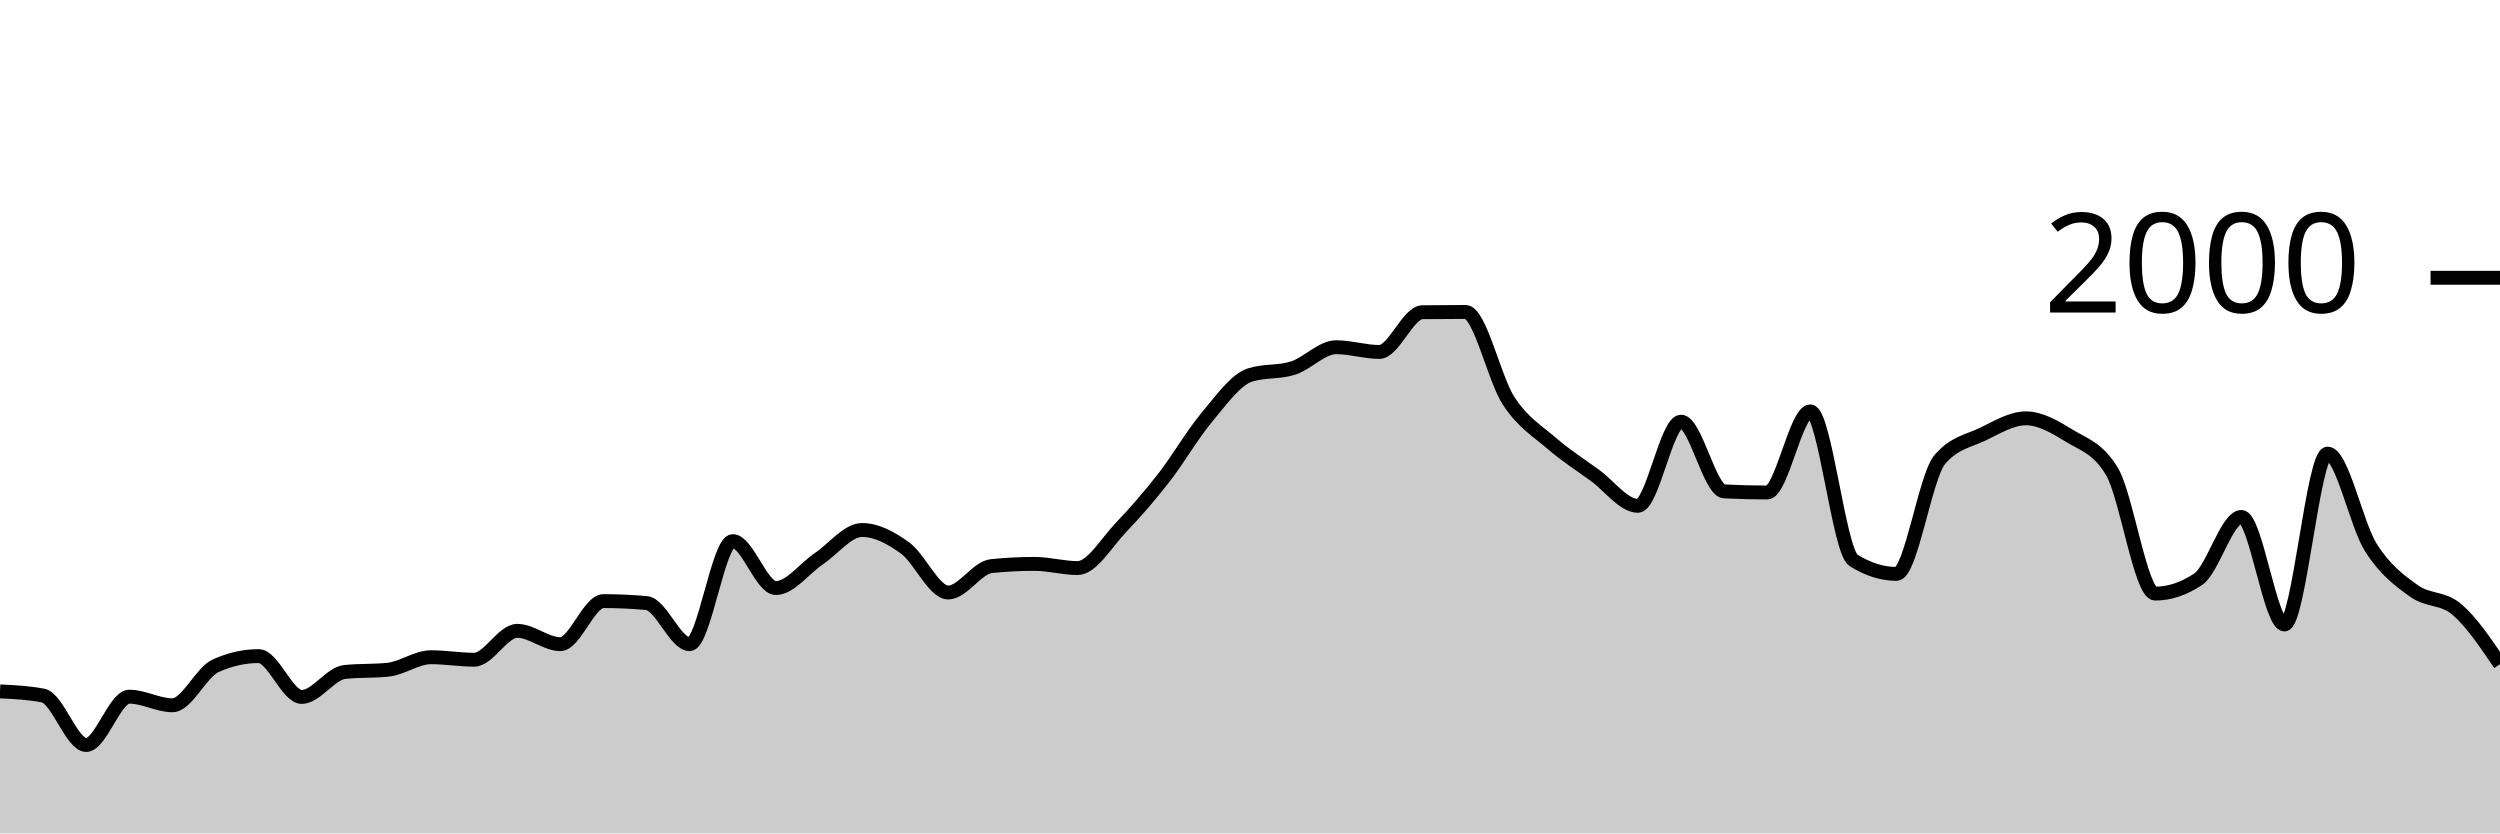
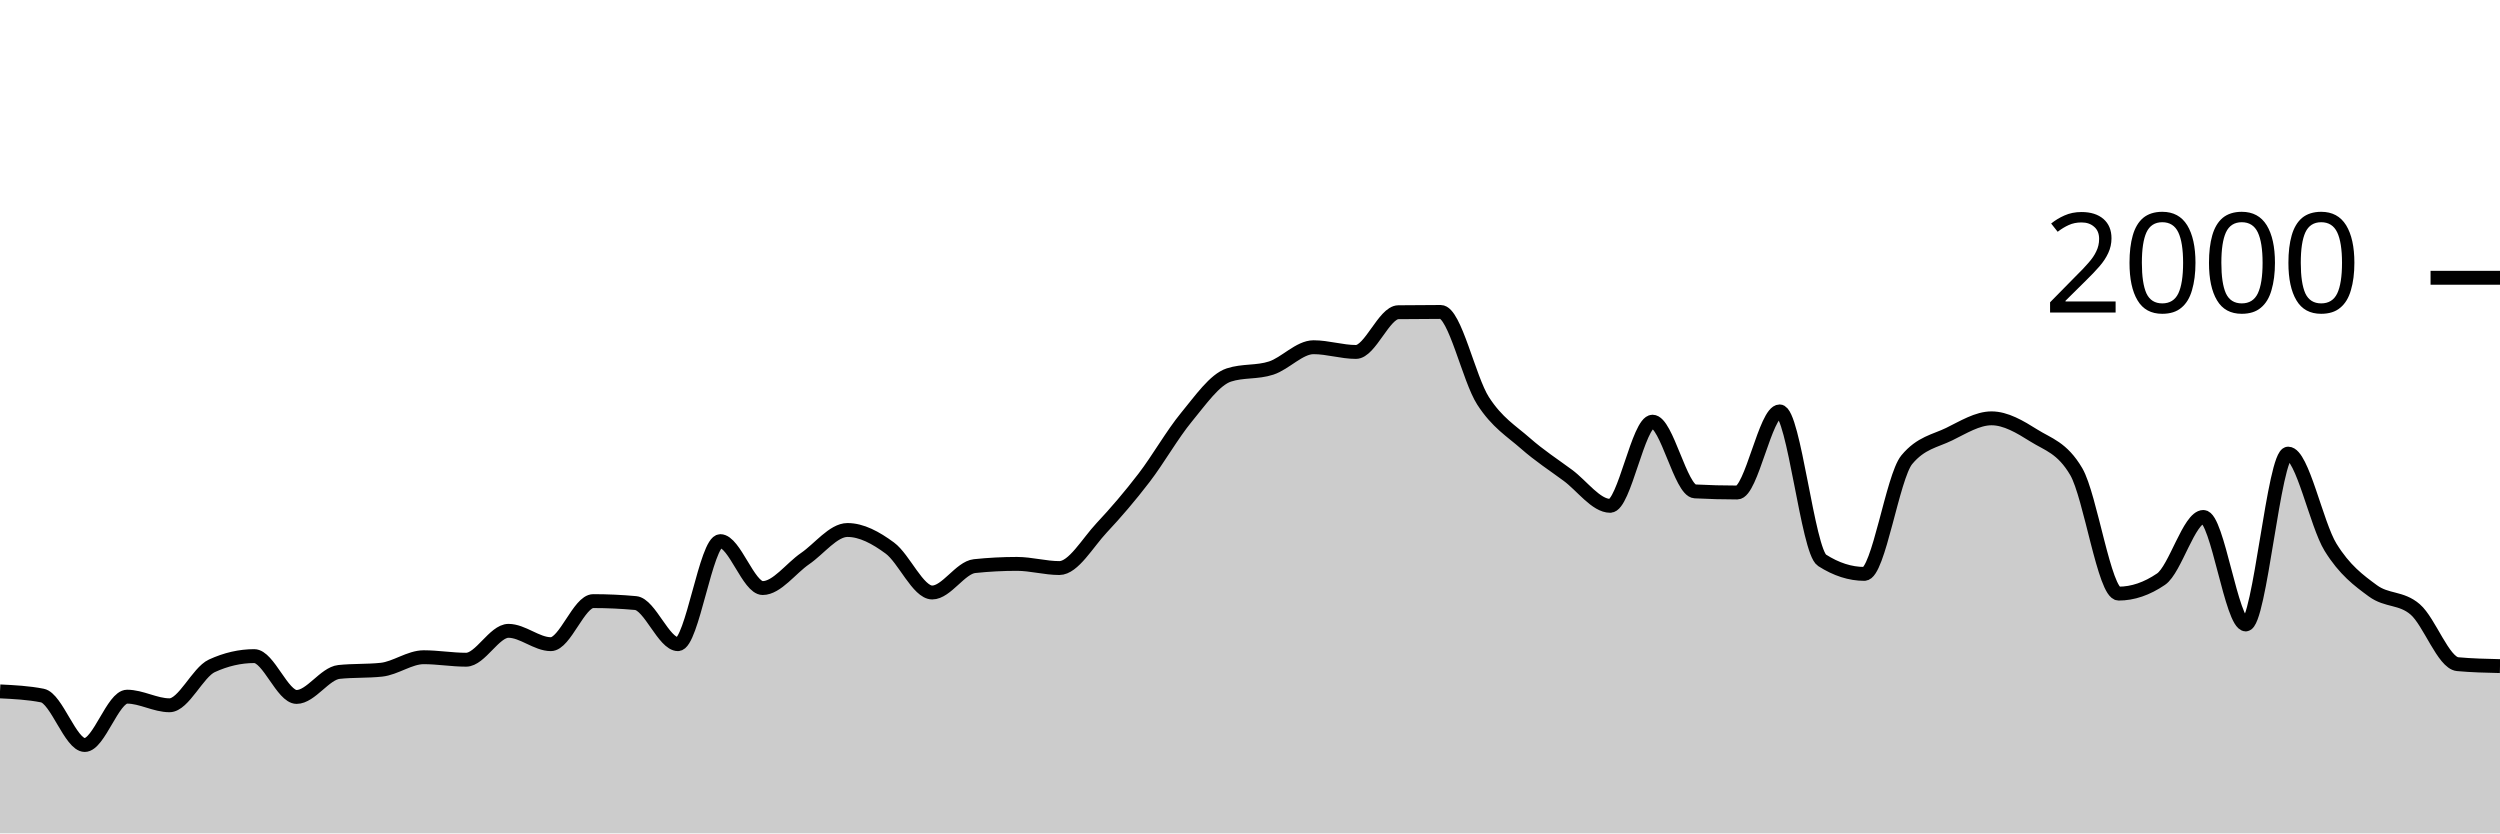
<svg xmlns="http://www.w3.org/2000/svg" viewBox="0 0 180 60">
  <g transform="translate(0,20)">
-     <path class="area" fill="rgba(0, 0, 0, 0.2)" d="M0,29.78C1.034,29.83,2.069,29.88,3.103,30.08C4.138,30.28,5.172,33.64,6.207,33.64C7.241,33.64,8.276,30.16,9.31,30.16C10.345,30.16,11.379,30.78,12.414,30.78C13.448,30.78,14.483,28.407,15.517,27.94C16.552,27.473,17.586,27.24,18.621,27.24C19.655,27.24,20.69,30.18,21.724,30.18C22.759,30.18,23.793,28.487,24.828,28.38C25.862,28.273,26.897,28.327,27.931,28.22C28.966,28.113,30,27.32,31.034,27.32C32.069,27.32,33.103,27.5,34.138,27.5C35.172,27.5,36.207,25.42,37.241,25.42C38.276,25.42,39.31,26.38,40.345,26.38C41.379,26.38,42.414,23.28,43.448,23.28C44.483,23.28,45.517,23.327,46.552,23.42C47.586,23.513,48.621,26.38,49.655,26.38C50.69,26.38,51.724,18.96,52.759,18.96C53.793,18.96,54.828,22.34,55.862,22.34C56.897,22.34,57.931,20.917,58.966,20.22C60,19.523,61.034,18.16,62.069,18.16C63.103,18.16,64.138,18.71,65.172,19.46C66.207,20.21,67.241,22.66,68.276,22.66C69.31,22.66,70.345,20.867,71.379,20.76C72.414,20.653,73.448,20.6,74.483,20.6C75.517,20.6,76.552,20.9,77.586,20.9C78.621,20.9,79.655,19.083,80.69,18C81.724,16.917,82.759,15.727,83.793,14.4C84.828,13.073,85.862,11.273,86.897,10.04C87.931,8.807,88.966,7.333,90,7C91.034,6.667,92.069,6.833,93.103,6.5C94.138,6.167,95.172,5,96.207,5C97.241,5,98.276,5.34,99.31,5.34C100.345,5.34,101.379,2.493,102.414,2.48C103.448,2.467,104.483,2.46,105.517,2.46C106.552,2.46,107.586,7.283,108.621,8.86C109.655,10.437,110.69,11.027,111.724,11.92C112.759,12.813,113.793,13.47,114.828,14.22C115.862,14.97,116.897,16.42,117.931,16.42C118.966,16.42,120,10.36,121.034,10.36C122.069,10.36,123.103,15.327,124.138,15.38C125.172,15.433,126.207,15.46,127.241,15.46C128.276,15.46,129.31,9.62,130.345,9.62C131.379,9.62,132.414,19.687,133.448,20.34C134.483,20.993,135.517,21.32,136.552,21.32C137.586,21.32,138.621,14.327,139.655,13.1C140.69,11.873,141.724,11.757,142.759,11.26C143.793,10.763,144.828,10.12,145.862,10.12C146.897,10.12,147.931,10.72,148.966,11.36C150,12,151.034,12.227,152.069,13.96C153.103,15.693,154.138,22.74,155.172,22.74C156.207,22.74,157.241,22.393,158.276,21.7C159.31,21.007,160.345,17.22,161.379,17.22C162.414,17.22,163.448,24.96,164.483,24.96C165.517,24.96,166.552,12.66,167.586,12.66C168.621,12.66,169.655,17.753,170.69,19.4C171.724,21.047,172.759,21.793,173.793,22.54C174.828,23.287,175.862,23,176.897,23.88C177.931,24.76,178.966,26.29,180,27.82L180,40C178.966,40,177.931,40,176.897,40C175.862,40,174.828,40,173.793,40C172.759,40,171.724,40,170.69,40C169.655,40,168.621,40,167.586,40C166.552,40,165.517,40,164.483,40C163.448,40,162.414,40,161.379,40C160.345,40,159.31,40,158.276,40C157.241,40,156.207,40,155.172,40C154.138,40,153.103,40,152.069,40C151.034,40,150,40,148.966,40C147.931,40,146.897,40,145.862,40C144.828,40,143.793,40,142.759,40C141.724,40,140.69,40,139.655,40C138.621,40,137.586,40,136.552,40C135.517,40,134.483,40,133.448,40C132.414,40,131.379,40,130.345,40C129.31,40,128.276,40,127.241,40C126.207,40,125.172,40,124.138,40C123.103,40,122.069,40,121.034,40C120,40,118.966,40,117.931,40C116.897,40,115.862,40,114.828,40C113.793,40,112.759,40,111.724,40C110.69,40,109.655,40,108.621,40C107.586,40,106.552,40,105.517,40C104.483,40,103.448,40,102.414,40C101.379,40,100.345,40,99.31,40C98.276,40,97.241,40,96.207,40C95.172,40,94.138,40,93.103,40C92.069,40,91.034,40,90,40C88.966,40,87.931,40,86.897,40C85.862,40,84.828,40,83.793,40C82.759,40,81.724,40,80.69,40C79.655,40,78.621,40,77.586,40C76.552,40,75.517,40,74.483,40C73.448,40,72.414,40,71.379,40C70.345,40,69.31,40,68.276,40C67.241,40,66.207,40,65.172,40C64.138,40,63.103,40,62.069,40C61.034,40,60,40,58.966,40C57.931,40,56.897,40,55.862,40C54.828,40,53.793,40,52.759,40C51.724,40,50.69,40,49.655,40C48.621,40,47.586,40,46.552,40C45.517,40,44.483,40,43.448,40C42.414,40,41.379,40,40.345,40C39.31,40,38.276,40,37.241,40C36.207,40,35.172,40,34.138,40C33.103,40,32.069,40,31.034,40C30,40,28.966,40,27.931,40C26.897,40,25.862,40,24.828,40C23.793,40,22.759,40,21.724,40C20.69,40,19.655,40,18.621,40C17.586,40,16.552,40,15.517,40C14.483,40,13.448,40,12.414,40C11.379,40,10.345,40,9.31,40C8.276,40,7.241,40,6.207,40C5.172,40,4.138,40,3.103,40C2.069,40,1.034,40,0,40Z" />
-     <path class="line" stroke="black" fill="none" d="M0,29.78C1.034,29.83,2.069,29.88,3.103,30.08C4.138,30.28,5.172,33.64,6.207,33.64C7.241,33.64,8.276,30.16,9.31,30.16C10.345,30.16,11.379,30.78,12.414,30.78C13.448,30.78,14.483,28.407,15.517,27.94C16.552,27.473,17.586,27.24,18.621,27.24C19.655,27.24,20.69,30.18,21.724,30.18C22.759,30.18,23.793,28.487,24.828,28.38C25.862,28.273,26.897,28.327,27.931,28.22C28.966,28.113,30,27.32,31.034,27.32C32.069,27.32,33.103,27.5,34.138,27.5C35.172,27.5,36.207,25.42,37.241,25.42C38.276,25.42,39.31,26.38,40.345,26.38C41.379,26.38,42.414,23.28,43.448,23.28C44.483,23.28,45.517,23.327,46.552,23.42C47.586,23.513,48.621,26.38,49.655,26.38C50.69,26.38,51.724,18.96,52.759,18.96C53.793,18.96,54.828,22.34,55.862,22.34C56.897,22.34,57.931,20.917,58.966,20.22C60,19.523,61.034,18.16,62.069,18.16C63.103,18.16,64.138,18.71,65.172,19.46C66.207,20.21,67.241,22.66,68.276,22.66C69.31,22.66,70.345,20.867,71.379,20.76C72.414,20.653,73.448,20.6,74.483,20.6C75.517,20.6,76.552,20.9,77.586,20.9C78.621,20.9,79.655,19.083,80.69,18C81.724,16.917,82.759,15.727,83.793,14.4C84.828,13.073,85.862,11.273,86.897,10.04C87.931,8.807,88.966,7.333,90,7C91.034,6.667,92.069,6.833,93.103,6.5C94.138,6.167,95.172,5,96.207,5C97.241,5,98.276,5.34,99.31,5.34C100.345,5.34,101.379,2.493,102.414,2.48C103.448,2.467,104.483,2.46,105.517,2.46C106.552,2.46,107.586,7.283,108.621,8.86C109.655,10.437,110.69,11.027,111.724,11.92C112.759,12.813,113.793,13.47,114.828,14.22C115.862,14.97,116.897,16.42,117.931,16.42C118.966,16.42,120,10.36,121.034,10.36C122.069,10.36,123.103,15.327,124.138,15.38C125.172,15.433,126.207,15.46,127.241,15.46C128.276,15.46,129.31,9.62,130.345,9.62C131.379,9.62,132.414,19.687,133.448,20.34C134.483,20.993,135.517,21.32,136.552,21.32C137.586,21.32,138.621,14.327,139.655,13.1C140.69,11.873,141.724,11.757,142.759,11.26C143.793,10.763,144.828,10.12,145.862,10.12C146.897,10.12,147.931,10.72,148.966,11.36C150,12,151.034,12.227,152.069,13.96C153.103,15.693,154.138,22.74,155.172,22.74C156.207,22.74,157.241,22.393,158.276,21.7C159.31,21.007,160.345,17.22,161.379,17.22C162.414,17.22,163.448,24.96,164.483,24.96C165.517,24.96,166.552,12.66,167.586,12.66C168.621,12.66,169.655,17.753,170.69,19.4C171.724,21.047,172.759,21.793,173.793,22.54C174.828,23.287,175.862,23,176.897,23.88C177.931,24.76,178.966,26.29,180,27.82" />
+     <path class="area" fill="rgba(0, 0, 0, 0.2)" d="M0,29.78C1.017,29.83,2.034,29.88,3.051,30.08C4.068,30.28,5.085,33.64,6.102,33.64C7.119,33.64,8.136,30.16,9.153,30.16C10.169,30.16,11.186,30.78,12.203,30.78C13.22,30.78,14.237,28.407,15.254,27.94C16.271,27.473,17.288,27.24,18.305,27.24C19.322,27.24,20.339,30.18,21.356,30.18C22.373,30.18,23.39,28.487,24.407,28.38C25.424,28.273,26.441,28.327,27.458,28.22C28.475,28.113,29.492,27.32,30.508,27.32C31.525,27.32,32.542,27.5,33.559,27.5C34.576,27.5,35.593,25.42,36.61,25.42C37.627,25.42,38.644,26.38,39.661,26.38C40.678,26.38,41.695,23.28,42.712,23.28C43.729,23.28,44.746,23.327,45.763,23.42C46.78,23.513,47.797,26.38,48.814,26.38C49.831,26.38,50.847,18.96,51.864,18.96C52.881,18.96,53.898,22.34,54.915,22.34C55.932,22.34,56.949,20.917,57.966,20.22C58.983,19.523,60,18.16,61.017,18.16C62.034,18.16,63.051,18.71,64.068,19.46C65.085,20.21,66.102,22.66,67.119,22.66C68.136,22.66,69.153,20.867,70.169,20.76C71.186,20.653,72.203,20.6,73.22,20.6C74.237,20.6,75.254,20.9,76.271,20.9C77.288,20.9,78.305,19.083,79.322,18C80.339,16.917,81.356,15.727,82.373,14.4C83.39,13.073,84.407,11.273,85.424,10.04C86.441,8.807,87.458,7.333,88.475,7C89.492,6.667,90.508,6.833,91.525,6.5C92.542,6.167,93.559,5,94.576,5C95.593,5,96.61,5.34,97.627,5.34C98.644,5.34,99.661,2.493,100.678,2.48C101.695,2.467,102.712,2.46,103.729,2.46C104.746,2.46,105.763,7.283,106.78,8.86C107.797,10.437,108.814,11.027,109.831,11.92C110.847,12.813,111.864,13.47,112.881,14.22C113.898,14.97,114.915,16.42,115.932,16.42C116.949,16.42,117.966,10.36,118.983,10.36C120,10.36,121.017,15.327,122.034,15.38C123.051,15.433,124.068,15.46,125.085,15.46C126.102,15.46,127.119,9.62,128.136,9.62C129.153,9.62,130.169,19.687,131.186,20.34C132.203,20.993,133.22,21.32,134.237,21.32C135.254,21.32,136.271,14.327,137.288,13.1C138.305,11.873,139.322,11.757,140.339,11.26C141.356,10.763,142.373,10.12,143.39,10.12C144.407,10.12,145.424,10.72,146.441,11.36C147.458,12,148.475,12.227,149.492,13.96C150.508,15.693,151.525,22.74,152.542,22.74C153.559,22.74,154.576,22.393,155.593,21.7C156.61,21.007,157.627,17.22,158.644,17.22C159.661,17.22,160.678,24.96,161.695,24.96C162.712,24.96,163.729,12.66,164.746,12.66C165.763,12.66,166.78,17.753,167.797,19.4C168.814,21.047,169.831,21.793,170.847,22.54C171.864,23.287,172.881,23,173.898,23.88C174.915,24.76,175.932,27.727,176.949,27.82C177.966,27.913,178.983,27.937,180,27.96L180,40C178.983,40,177.966,40,176.949,40C175.932,40,174.915,40,173.898,40C172.881,40,171.864,40,170.847,40C169.831,40,168.814,40,167.797,40C166.78,40,165.763,40,164.746,40C163.729,40,162.712,40,161.695,40C160.678,40,159.661,40,158.644,40C157.627,40,156.61,40,155.593,40C154.576,40,153.559,40,152.542,40C151.525,40,150.508,40,149.492,40C148.475,40,147.458,40,146.441,40C145.424,40,144.407,40,143.39,40C142.373,40,141.356,40,140.339,40C139.322,40,138.305,40,137.288,40C136.271,40,135.254,40,134.237,40C133.22,40,132.203,40,131.186,40C130.169,40,129.153,40,128.136,40C127.119,40,126.102,40,125.085,40C124.068,40,123.051,40,122.034,40C121.017,40,120,40,118.983,40C117.966,40,116.949,40,115.932,40C114.915,40,113.898,40,112.881,40C111.864,40,110.847,40,109.831,40C108.814,40,107.797,40,106.78,40C105.763,40,104.746,40,103.729,40C102.712,40,101.695,40,100.678,40C99.661,40,98.644,40,97.627,40C96.61,40,95.593,40,94.576,40C93.559,40,92.542,40,91.525,40C90.508,40,89.492,40,88.475,40C87.458,40,86.441,40,85.424,40C84.407,40,83.39,40,82.373,40C81.356,40,80.339,40,79.322,40C78.305,40,77.288,40,76.271,40C75.254,40,74.237,40,73.22,40C72.203,40,71.186,40,70.169,40C69.153,40,68.136,40,67.119,40C66.102,40,65.085,40,64.068,40C63.051,40,62.034,40,61.017,40C60,40,58.983,40,57.966,40C56.949,40,55.932,40,54.915,40C53.898,40,52.881,40,51.864,40C50.847,40,49.831,40,48.814,40C47.797,40,46.78,40,45.763,40C44.746,40,43.729,40,42.712,40C41.695,40,40.678,40,39.661,40C38.644,40,37.627,40,36.61,40C35.593,40,34.576,40,33.559,40C32.542,40,31.525,40,30.508,40C29.492,40,28.475,40,27.458,40C26.441,40,25.424,40,24.407,40C23.39,40,22.373,40,21.356,40C20.339,40,19.322,40,18.305,40C17.288,40,16.271,40,15.254,40C14.237,40,13.22,40,12.203,40C11.186,40,10.169,40,9.153,40C8.136,40,7.119,40,6.102,40C5.085,40,4.068,40,3.051,40C2.034,40,1.017,40,0,40Z" />
+     <path class="line" stroke="black" fill="none" d="M0,29.78C1.017,29.83,2.034,29.88,3.051,30.08C4.068,30.28,5.085,33.64,6.102,33.64C7.119,33.64,8.136,30.16,9.153,30.16C10.169,30.16,11.186,30.78,12.203,30.78C13.22,30.78,14.237,28.407,15.254,27.94C16.271,27.473,17.288,27.24,18.305,27.24C19.322,27.24,20.339,30.18,21.356,30.18C22.373,30.18,23.39,28.487,24.407,28.38C25.424,28.273,26.441,28.327,27.458,28.22C28.475,28.113,29.492,27.32,30.508,27.32C31.525,27.32,32.542,27.5,33.559,27.5C34.576,27.5,35.593,25.42,36.61,25.42C37.627,25.42,38.644,26.38,39.661,26.38C40.678,26.38,41.695,23.28,42.712,23.28C43.729,23.28,44.746,23.327,45.763,23.42C46.78,23.513,47.797,26.38,48.814,26.38C49.831,26.38,50.847,18.96,51.864,18.96C52.881,18.96,53.898,22.34,54.915,22.34C55.932,22.34,56.949,20.917,57.966,20.22C58.983,19.523,60,18.16,61.017,18.16C62.034,18.16,63.051,18.71,64.068,19.46C65.085,20.21,66.102,22.66,67.119,22.66C68.136,22.66,69.153,20.867,70.169,20.76C71.186,20.653,72.203,20.6,73.22,20.6C74.237,20.6,75.254,20.9,76.271,20.9C77.288,20.9,78.305,19.083,79.322,18C80.339,16.917,81.356,15.727,82.373,14.4C83.39,13.073,84.407,11.273,85.424,10.04C86.441,8.807,87.458,7.333,88.475,7C89.492,6.667,90.508,6.833,91.525,6.5C92.542,6.167,93.559,5,94.576,5C95.593,5,96.61,5.34,97.627,5.34C98.644,5.34,99.661,2.493,100.678,2.48C101.695,2.467,102.712,2.46,103.729,2.46C104.746,2.46,105.763,7.283,106.78,8.86C107.797,10.437,108.814,11.027,109.831,11.92C110.847,12.813,111.864,13.47,112.881,14.22C113.898,14.97,114.915,16.42,115.932,16.42C116.949,16.42,117.966,10.36,118.983,10.36C120,10.36,121.017,15.327,122.034,15.38C123.051,15.433,124.068,15.46,125.085,15.46C126.102,15.46,127.119,9.62,128.136,9.62C129.153,9.62,130.169,19.687,131.186,20.34C132.203,20.993,133.22,21.32,134.237,21.32C135.254,21.32,136.271,14.327,137.288,13.1C138.305,11.873,139.322,11.757,140.339,11.26C141.356,10.763,142.373,10.12,143.39,10.12C144.407,10.12,145.424,10.72,146.441,11.36C147.458,12,148.475,12.227,149.492,13.96C150.508,15.693,151.525,22.74,152.542,22.74C153.559,22.74,154.576,22.393,155.593,21.7C156.61,21.007,157.627,17.22,158.644,17.22C159.661,17.22,160.678,24.96,161.695,24.96C162.712,24.96,163.729,12.66,164.746,12.66C165.763,12.66,166.78,17.753,167.797,19.4C168.814,21.047,169.831,21.793,170.847,22.54C171.864,23.287,172.881,23,173.898,23.88C174.915,24.76,175.932,27.727,176.949,27.82C177.966,27.913,178.983,27.937,180,27.96" />
    <path class="axis-ceiling" stroke-width="1" stroke="black" fill="none" d="M175,0L180,0" />
    <text class="axis-ceiling-label" font-family="sans-serif" text-anchor="end" font-size="10px" x="170" y="2.5">2000</text>
  </g>
</svg>
